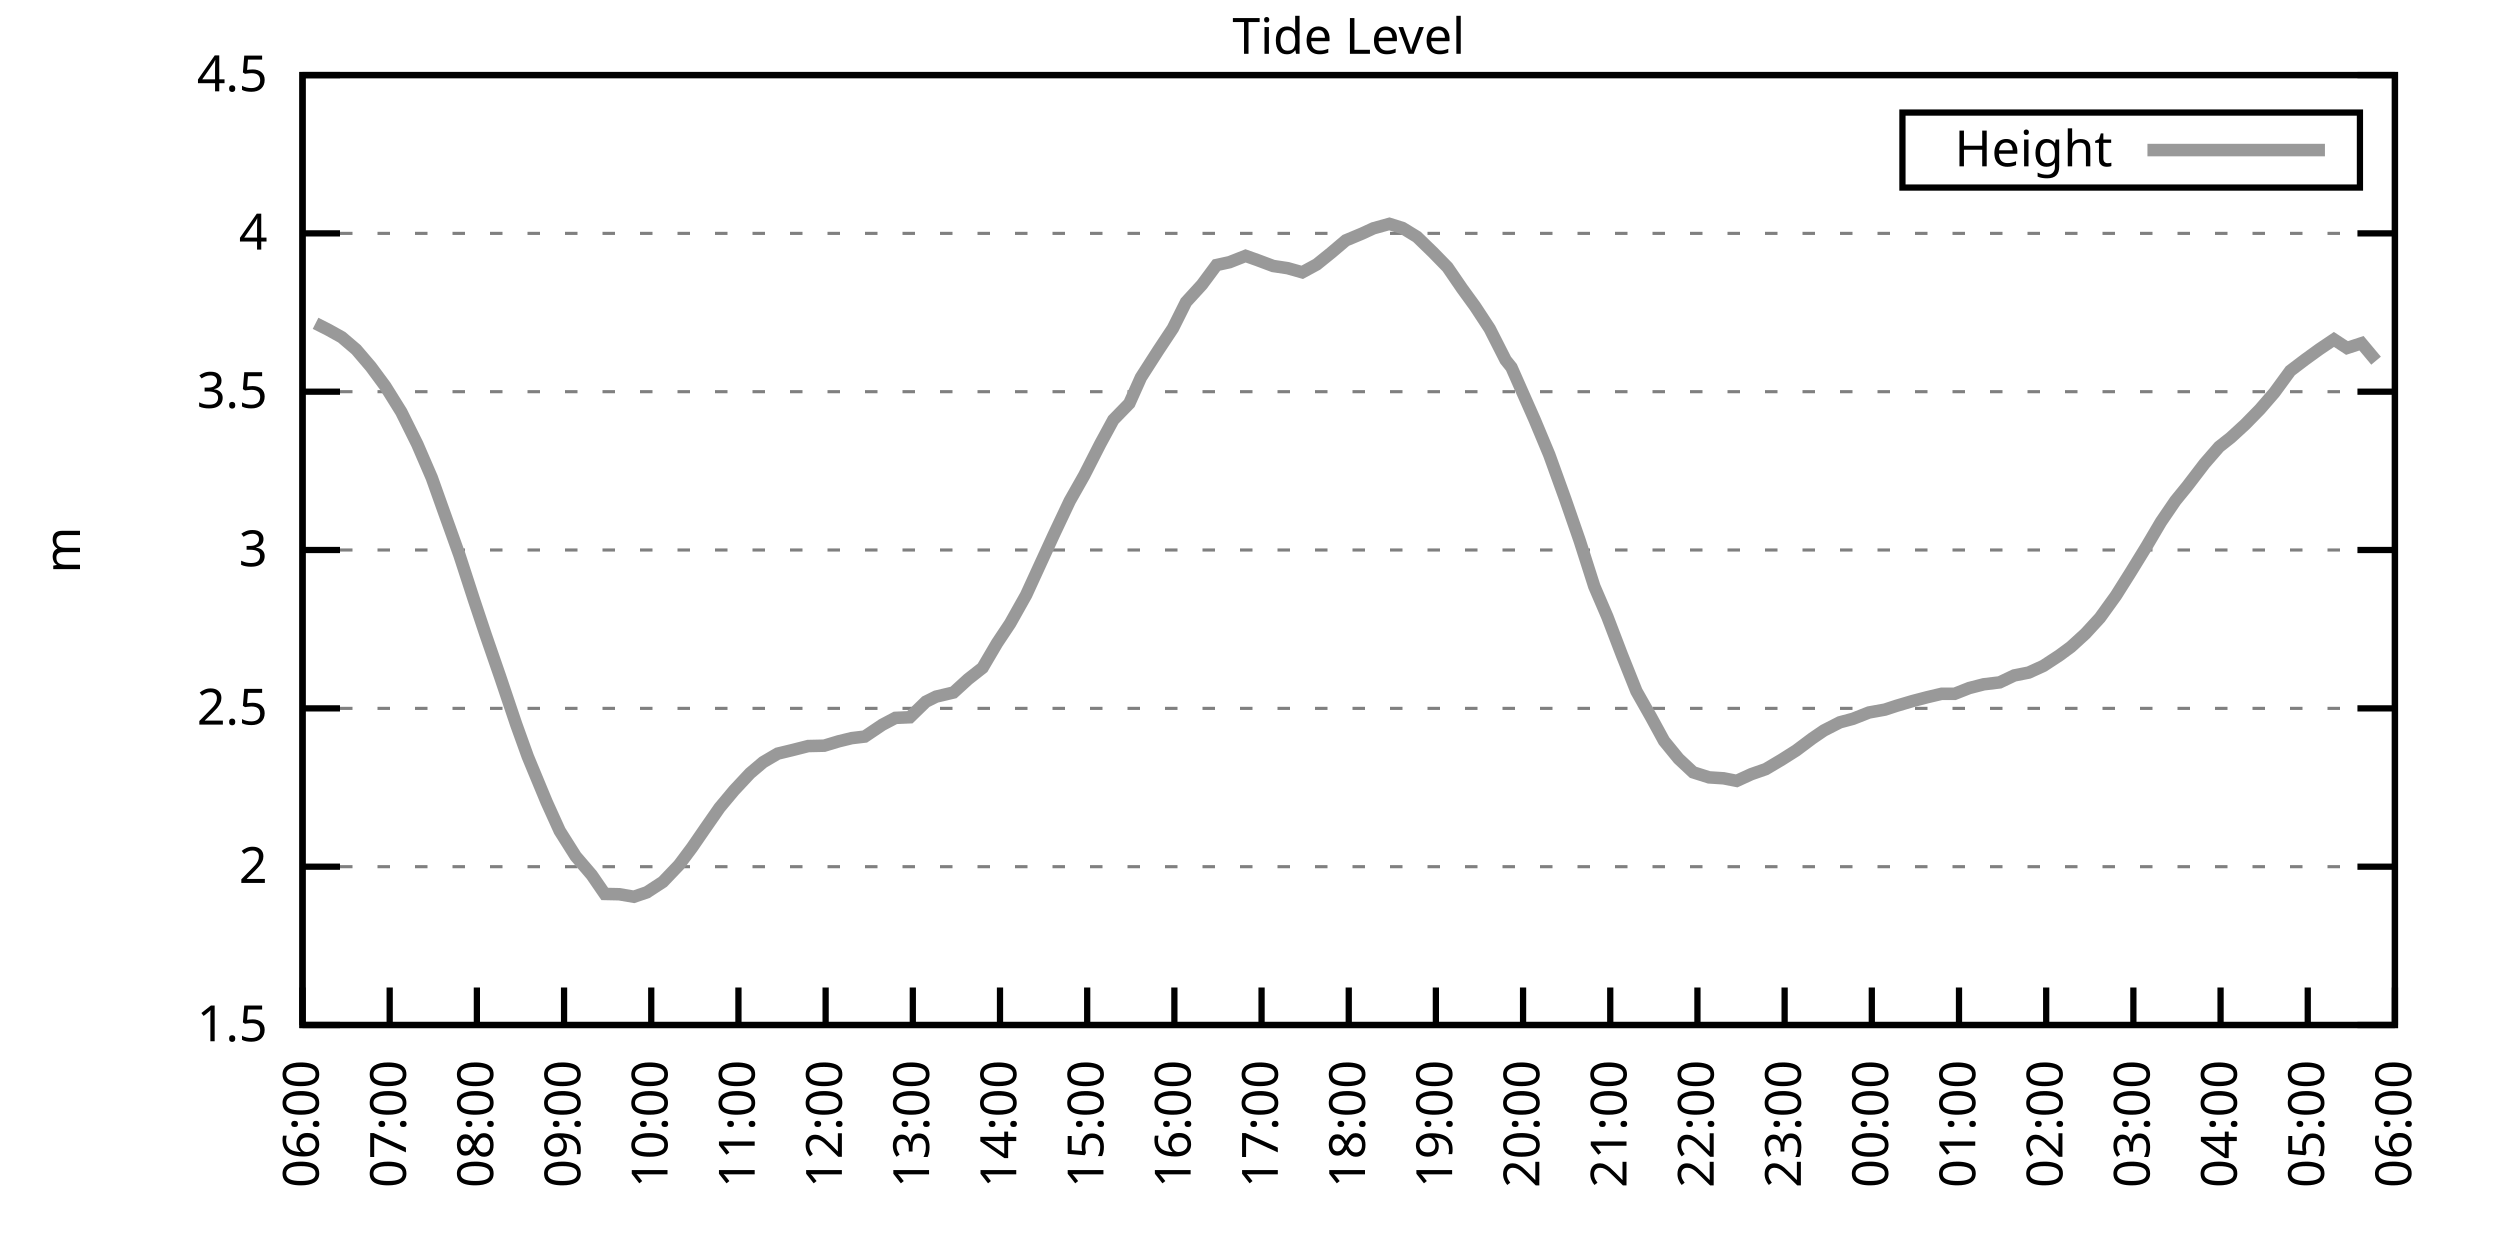
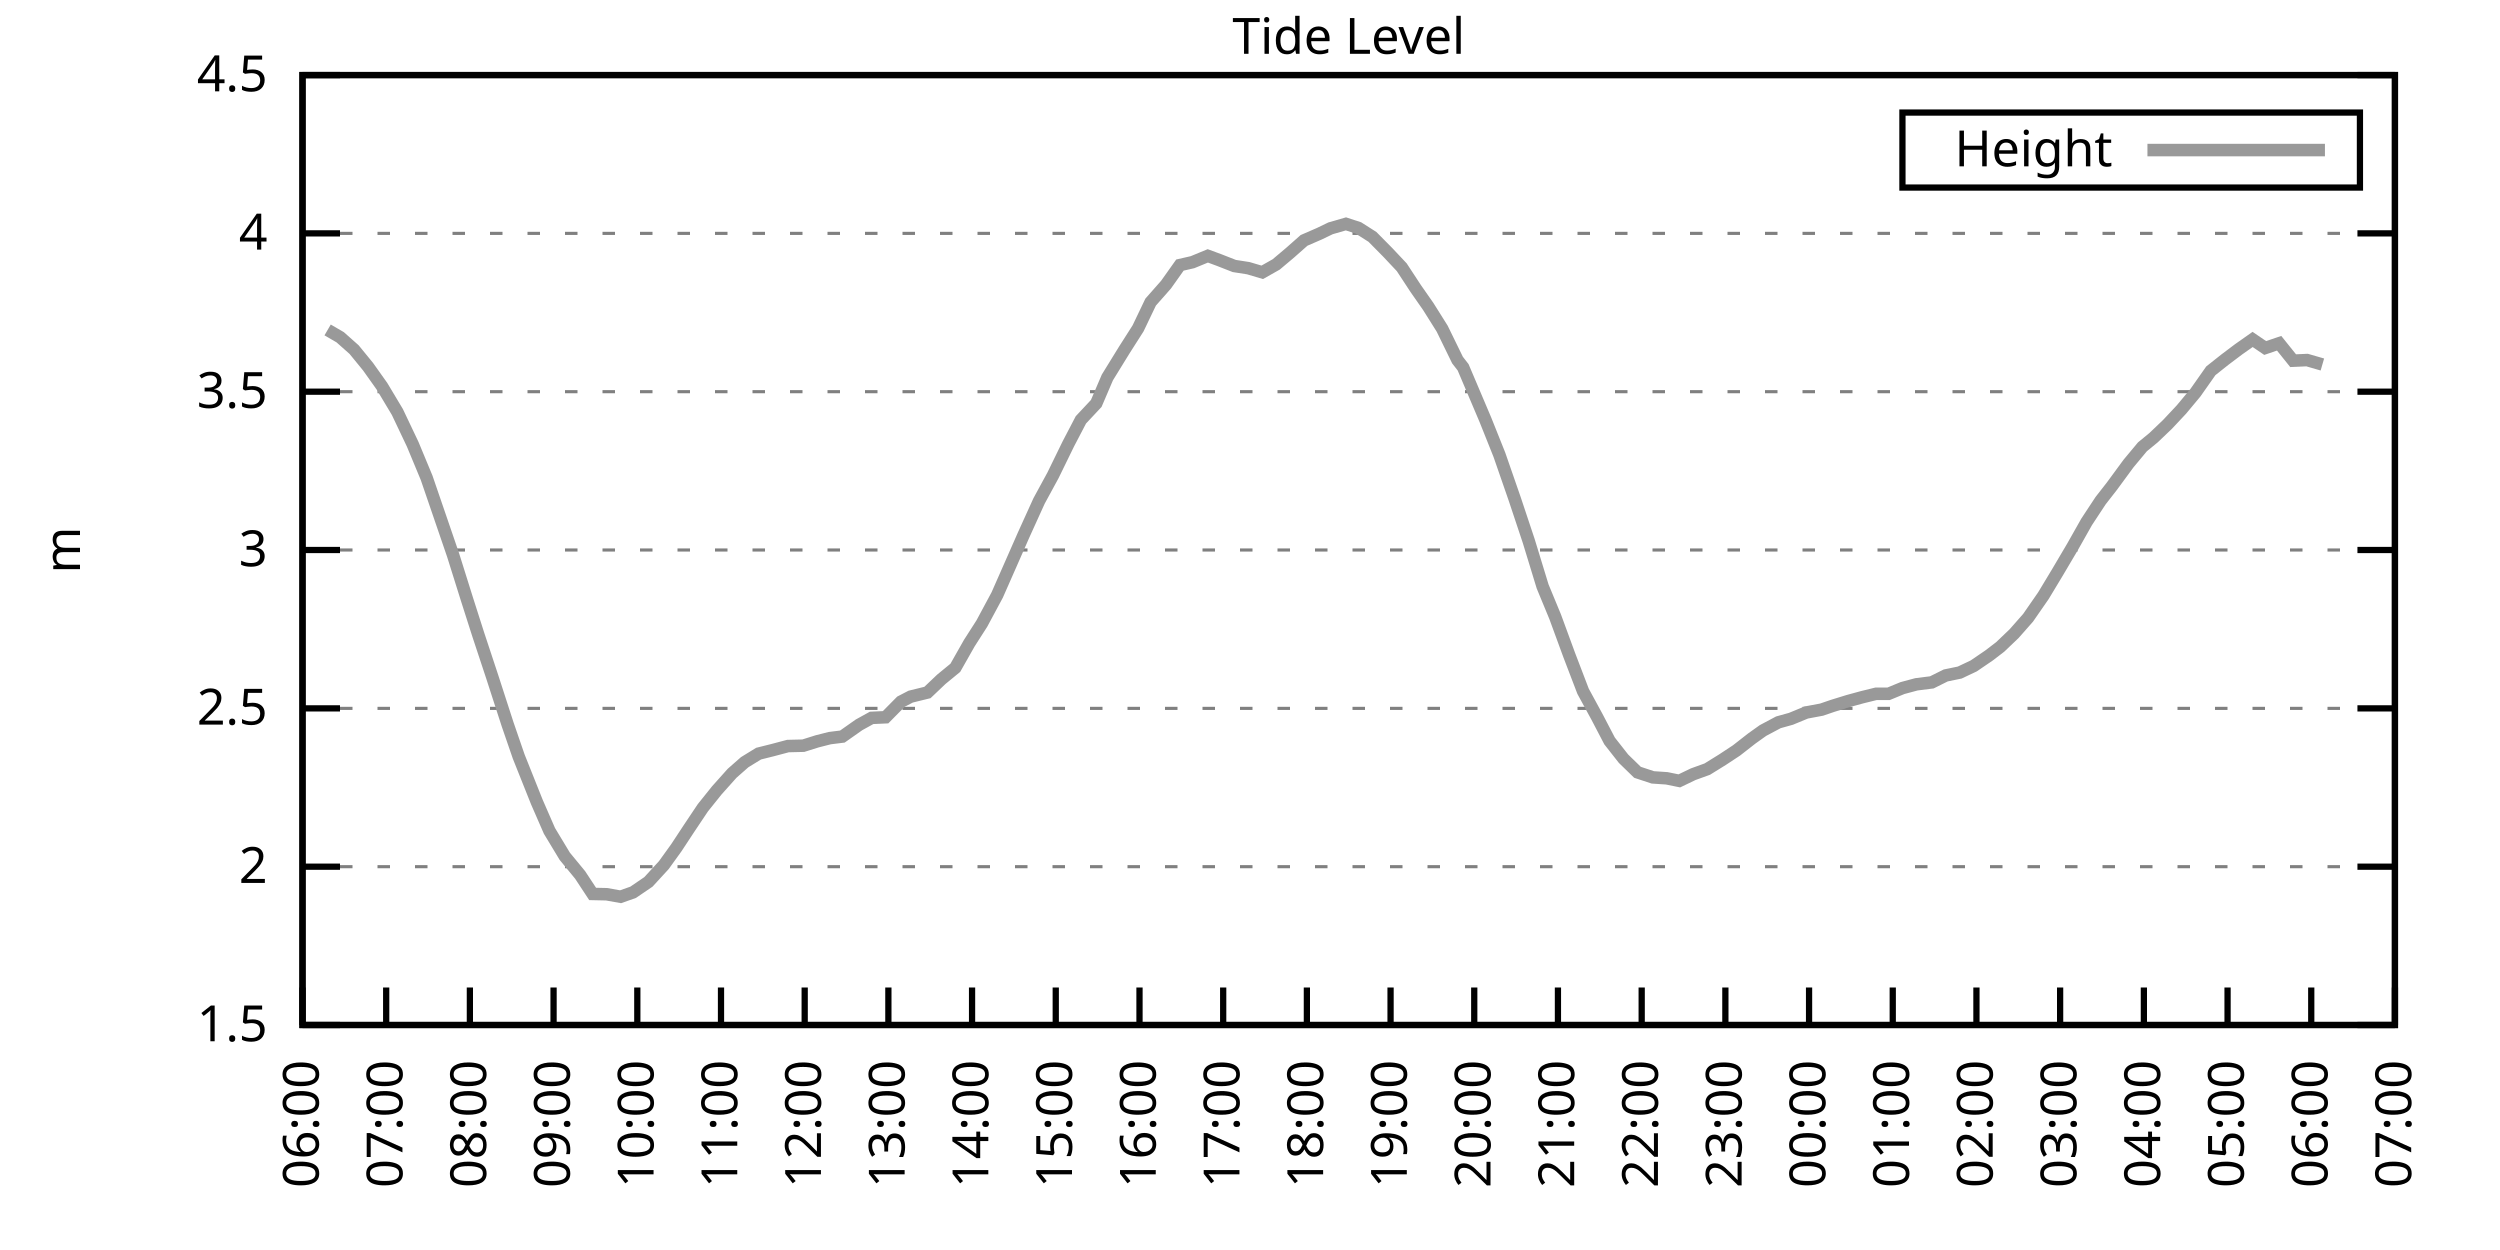
<svg xmlns="http://www.w3.org/2000/svg" xmlns:xlink="http://www.w3.org/1999/xlink" width="400" height="200" viewBox="0 0 400 200">
  <g id="gnuplot_canvas">
    <rect x="0" y="0" width="400" height="200" fill="none" />
    <defs>
      <circle id="gpDot" r="0.5" stroke-width="0.5" stroke="currentColor" />
      <path id="gpPt0" stroke-width="0.333" stroke="currentColor" d="M-1,0 h2 M0,-1 v2" />
      <path id="gpPt1" stroke-width="0.333" stroke="currentColor" d="M-1,-1 L1,1 M1,-1 L-1,1" />
      <path id="gpPt2" stroke-width="0.333" stroke="currentColor" d="M-1,0 L1,0 M0,-1 L0,1 M-1,-1 L1,1 M-1,1 L1,-1" />
      <rect id="gpPt3" stroke-width="0.333" stroke="currentColor" x="-1" y="-1" width="2" height="2" />
      <rect id="gpPt4" stroke-width="0.333" stroke="currentColor" fill="currentColor" x="-1" y="-1" width="2" height="2" />
      <circle id="gpPt5" stroke-width="0.333" stroke="currentColor" cx="0" cy="0" r="1" />
      <use xlink:href="#gpPt5" id="gpPt6" fill="currentColor" stroke="none" />
      <path id="gpPt7" stroke-width="0.333" stroke="currentColor" d="M0,-1.33 L-1.33,0.67 L1.33,0.67 z" />
      <use xlink:href="#gpPt7" id="gpPt8" fill="currentColor" stroke="none" />
      <use xlink:href="#gpPt7" id="gpPt9" stroke="currentColor" transform="rotate(180)" />
      <use xlink:href="#gpPt9" id="gpPt10" fill="currentColor" stroke="none" />
      <use xlink:href="#gpPt3" id="gpPt11" stroke="currentColor" transform="rotate(45)" />
      <use xlink:href="#gpPt11" id="gpPt12" fill="currentColor" stroke="none" />
      <path id="gpPt13" stroke-width="0.333" stroke="currentColor" d="M0,1.330 L1.265,0.411 L0.782,-1.067 L-0.782,-1.076 L-1.265,0.411 z" />
      <use xlink:href="#gpPt13" id="gpPt14" fill="currentColor" stroke="none" />
      <filter id="textbox" filterUnits="objectBoundingBox" x="0" y="0" height="1" width="1">
        <feFlood flood-color="white" flood-opacity="1" result="bgnd" />
        <feComposite in="SourceGraphic" in2="bgnd" operator="atop" />
      </filter>
      <filter id="greybox" filterUnits="objectBoundingBox" x="0" y="0" height="1" width="1">
        <feFlood flood-color="lightgrey" flood-opacity="1" result="grey" />
        <feComposite in="SourceGraphic" in2="grey" operator="atop" />
      </filter>
    </defs>
    <g fill="none" color="white" stroke="currentColor" stroke-width="1.00" stroke-linecap="butt" stroke-linejoin="miter">
</g>
    <g fill="none" color="black" stroke="currentColor" stroke-width="1.00" stroke-linecap="butt" stroke-linejoin="miter">
      <g stroke="none" shape-rendering="crispEdges">
        <polygon fill="rgb(255, 255, 255)" points="48.40,164.00 383.18,164.00 383.18,12.02 48.40,12.02 " />
      </g>
    </g>
    <g fill="none" color="black" stroke="currentColor" stroke-width="1.00" stroke-linecap="butt" stroke-linejoin="miter">
</g>
    <g fill="none" color="black" stroke="black" stroke-width="0.50" stroke-linecap="butt" stroke-linejoin="miter">
</g>
    <g fill="none" color="gray" stroke="currentColor" stroke-width="0.50" stroke-linecap="butt" stroke-linejoin="miter">
      <path stroke="gray" stroke-dasharray="2,4" class="gridline" d="M48.40,164.00 L383.19,164.00  " />
    </g>
    <g fill="none" color="gray" stroke="gray" stroke-width="1.00" stroke-linecap="butt" stroke-linejoin="miter">
</g>
    <g fill="none" color="black" stroke="currentColor" stroke-width="1.00" stroke-linecap="butt" stroke-linejoin="miter">
      <path stroke="black" d="M48.40,164.00 L54.40,164.00 M383.19,164.00 L377.19,164.00  " />
      <g transform="translate(42.80,166.60)" stroke="none" fill="black" font-family="Sans" font-size="8.00" text-anchor="end">
        <text>
          <tspan font-family="Sans"> 1.5</tspan>
        </text>
      </g>
    </g>
    <g fill="none" color="black" stroke="currentColor" stroke-width="1.00" stroke-linecap="butt" stroke-linejoin="miter">
</g>
    <g fill="none" color="black" stroke="black" stroke-width="0.50" stroke-linecap="butt" stroke-linejoin="miter">
</g>
    <g fill="none" color="gray" stroke="currentColor" stroke-width="0.50" stroke-linecap="butt" stroke-linejoin="miter">
      <path stroke="gray" stroke-dasharray="2,4" class="gridline" d="M48.40,138.67 L383.19,138.67  " />
    </g>
    <g fill="none" color="gray" stroke="gray" stroke-width="1.00" stroke-linecap="butt" stroke-linejoin="miter">
</g>
    <g fill="none" color="black" stroke="currentColor" stroke-width="1.00" stroke-linecap="butt" stroke-linejoin="miter">
      <path stroke="black" d="M48.40,138.67 L54.40,138.67 M383.19,138.67 L377.19,138.67  " />
      <g transform="translate(42.80,141.27)" stroke="none" fill="black" font-family="Sans" font-size="8.00" text-anchor="end">
        <text>
          <tspan font-family="Sans"> 2</tspan>
        </text>
      </g>
    </g>
    <g fill="none" color="black" stroke="currentColor" stroke-width="1.00" stroke-linecap="butt" stroke-linejoin="miter">
</g>
    <g fill="none" color="black" stroke="black" stroke-width="0.50" stroke-linecap="butt" stroke-linejoin="miter">
</g>
    <g fill="none" color="gray" stroke="currentColor" stroke-width="0.50" stroke-linecap="butt" stroke-linejoin="miter">
      <path stroke="gray" stroke-dasharray="2,4" class="gridline" d="M48.40,113.34 L383.19,113.34  " />
    </g>
    <g fill="none" color="gray" stroke="gray" stroke-width="1.00" stroke-linecap="butt" stroke-linejoin="miter">
</g>
    <g fill="none" color="black" stroke="currentColor" stroke-width="1.00" stroke-linecap="butt" stroke-linejoin="miter">
      <path stroke="black" d="M48.40,113.34 L54.40,113.34 M383.19,113.34 L377.19,113.34  " />
      <g transform="translate(42.80,115.94)" stroke="none" fill="black" font-family="Sans" font-size="8.00" text-anchor="end">
        <text>
          <tspan font-family="Sans"> 2.5</tspan>
        </text>
      </g>
    </g>
    <g fill="none" color="black" stroke="currentColor" stroke-width="1.00" stroke-linecap="butt" stroke-linejoin="miter">
</g>
    <g fill="none" color="black" stroke="black" stroke-width="0.50" stroke-linecap="butt" stroke-linejoin="miter">
</g>
    <g fill="none" color="gray" stroke="currentColor" stroke-width="0.50" stroke-linecap="butt" stroke-linejoin="miter">
      <path stroke="gray" stroke-dasharray="2,4" class="gridline" d="M48.40,88.00 L383.19,88.00  " />
    </g>
    <g fill="none" color="gray" stroke="gray" stroke-width="1.00" stroke-linecap="butt" stroke-linejoin="miter">
</g>
    <g fill="none" color="black" stroke="currentColor" stroke-width="1.00" stroke-linecap="butt" stroke-linejoin="miter">
      <path stroke="black" d="M48.40,88.00 L54.40,88.00 M383.19,88.00 L377.19,88.00  " />
      <g transform="translate(42.80,90.60)" stroke="none" fill="black" font-family="Sans" font-size="8.00" text-anchor="end">
        <text>
          <tspan font-family="Sans"> 3</tspan>
        </text>
      </g>
    </g>
    <g fill="none" color="black" stroke="currentColor" stroke-width="1.00" stroke-linecap="butt" stroke-linejoin="miter">
</g>
    <g fill="none" color="black" stroke="black" stroke-width="0.50" stroke-linecap="butt" stroke-linejoin="miter">
</g>
    <g fill="none" color="gray" stroke="currentColor" stroke-width="0.50" stroke-linecap="butt" stroke-linejoin="miter">
      <path stroke="gray" stroke-dasharray="2,4" class="gridline" d="M48.40,62.67 L383.19,62.67  " />
    </g>
    <g fill="none" color="gray" stroke="gray" stroke-width="1.00" stroke-linecap="butt" stroke-linejoin="miter">
</g>
    <g fill="none" color="black" stroke="currentColor" stroke-width="1.00" stroke-linecap="butt" stroke-linejoin="miter">
      <path stroke="black" d="M48.40,62.67 L54.40,62.67 M383.19,62.67 L377.19,62.67  " />
      <g transform="translate(42.80,65.27)" stroke="none" fill="black" font-family="Sans" font-size="8.00" text-anchor="end">
        <text>
          <tspan font-family="Sans"> 3.5</tspan>
        </text>
      </g>
    </g>
    <g fill="none" color="black" stroke="currentColor" stroke-width="1.00" stroke-linecap="butt" stroke-linejoin="miter">
</g>
    <g fill="none" color="black" stroke="black" stroke-width="0.50" stroke-linecap="butt" stroke-linejoin="miter">
</g>
    <g fill="none" color="gray" stroke="currentColor" stroke-width="0.50" stroke-linecap="butt" stroke-linejoin="miter">
      <path stroke="gray" stroke-dasharray="2,4" class="gridline" d="M48.40,37.34 L383.19,37.34  " />
    </g>
    <g fill="none" color="gray" stroke="gray" stroke-width="1.00" stroke-linecap="butt" stroke-linejoin="miter">
</g>
    <g fill="none" color="black" stroke="currentColor" stroke-width="1.00" stroke-linecap="butt" stroke-linejoin="miter">
      <path stroke="black" d="M48.40,37.34 L54.40,37.34 M383.19,37.34 L377.19,37.34  " />
      <g transform="translate(42.80,39.94)" stroke="none" fill="black" font-family="Sans" font-size="8.00" text-anchor="end">
        <text>
          <tspan font-family="Sans"> 4</tspan>
        </text>
      </g>
    </g>
    <g fill="none" color="black" stroke="currentColor" stroke-width="1.00" stroke-linecap="butt" stroke-linejoin="miter">
</g>
    <g fill="none" color="black" stroke="black" stroke-width="0.50" stroke-linecap="butt" stroke-linejoin="miter">
</g>
    <g fill="none" color="gray" stroke="currentColor" stroke-width="0.50" stroke-linecap="butt" stroke-linejoin="miter">
      <path stroke="gray" stroke-dasharray="2,4" class="gridline" d="M48.40,12.01 L383.19,12.01  " />
    </g>
    <g fill="none" color="gray" stroke="gray" stroke-width="1.00" stroke-linecap="butt" stroke-linejoin="miter">
</g>
    <g fill="none" color="black" stroke="currentColor" stroke-width="1.00" stroke-linecap="butt" stroke-linejoin="miter">
      <path stroke="black" d="M48.40,12.01 L54.40,12.01 M383.19,12.01 L377.19,12.01  " />
      <g transform="translate(42.80,14.61)" stroke="none" fill="black" font-family="Sans" font-size="8.00" text-anchor="end">
        <text>
          <tspan font-family="Sans"> 4.5</tspan>
        </text>
      </g>
    </g>
    <g fill="none" color="black" stroke="currentColor" stroke-width="1.00" stroke-linecap="butt" stroke-linejoin="miter">
      <path stroke="black" d="M48.40,164.00 L48.40,158.00  " />
      <g transform="translate(51.00,169.60) rotate(270.00)" stroke="none" fill="black" font-family="Sans" font-size="8.00" text-anchor="end">
        <text>
          <tspan font-family="Sans">06:00</tspan>
        </text>
      </g>
    </g>
    <g fill="none" color="black" stroke="currentColor" stroke-width="1.00" stroke-linecap="butt" stroke-linejoin="miter">
-       <path stroke="black" d="M62.35,164.00 L62.35,158.00  " />
-       <g transform="translate(64.95,169.60) rotate(270.00)" stroke="none" fill="black" font-family="Sans" font-size="8.00" text-anchor="end">
+       <path stroke="black" d="M61.79,164.00 L61.79,158.00  " />
+       <g transform="translate(64.39,169.60) rotate(270.00)" stroke="none" fill="black" font-family="Sans" font-size="8.00" text-anchor="end">
        <text>
          <tspan font-family="Sans">07:00</tspan>
        </text>
      </g>
    </g>
    <g fill="none" color="black" stroke="currentColor" stroke-width="1.00" stroke-linecap="butt" stroke-linejoin="miter">
-       <path stroke="black" d="M76.30,164.00 L76.30,158.00  " />
-       <g transform="translate(78.90,169.60) rotate(270.00)" stroke="none" fill="black" font-family="Sans" font-size="8.00" text-anchor="end">
+       <path stroke="black" d="M75.18,164.00 L75.18,158.00  " />
+       <g transform="translate(77.78,169.60) rotate(270.00)" stroke="none" fill="black" font-family="Sans" font-size="8.00" text-anchor="end">
        <text>
          <tspan font-family="Sans">08:00</tspan>
        </text>
      </g>
    </g>
    <g fill="none" color="black" stroke="currentColor" stroke-width="1.00" stroke-linecap="butt" stroke-linejoin="miter">
-       <path stroke="black" d="M90.25,164.00 L90.25,158.00  " />
-       <g transform="translate(92.85,169.60) rotate(270.00)" stroke="none" fill="black" font-family="Sans" font-size="8.00" text-anchor="end">
+       <path stroke="black" d="M88.57,164.00 L88.57,158.00  " />
+       <g transform="translate(91.17,169.60) rotate(270.00)" stroke="none" fill="black" font-family="Sans" font-size="8.00" text-anchor="end">
        <text>
          <tspan font-family="Sans">09:00</tspan>
        </text>
      </g>
    </g>
    <g fill="none" color="black" stroke="currentColor" stroke-width="1.00" stroke-linecap="butt" stroke-linejoin="miter">
-       <path stroke="black" d="M104.20,164.00 L104.20,158.00  " />
-       <g transform="translate(106.80,169.60) rotate(270.00)" stroke="none" fill="black" font-family="Sans" font-size="8.00" text-anchor="end">
+       <path stroke="black" d="M101.97,164.00 L101.97,158.00  " />
+       <g transform="translate(104.57,169.60) rotate(270.00)" stroke="none" fill="black" font-family="Sans" font-size="8.00" text-anchor="end">
        <text>
          <tspan font-family="Sans">10:00</tspan>
        </text>
      </g>
    </g>
    <g fill="none" color="black" stroke="currentColor" stroke-width="1.00" stroke-linecap="butt" stroke-linejoin="miter">
-       <path stroke="black" d="M118.15,164.00 L118.15,158.00  " />
-       <g transform="translate(120.75,169.60) rotate(270.00)" stroke="none" fill="black" font-family="Sans" font-size="8.00" text-anchor="end">
+       <path stroke="black" d="M115.36,164.00 L115.36,158.00  " />
+       <g transform="translate(117.96,169.60) rotate(270.00)" stroke="none" fill="black" font-family="Sans" font-size="8.00" text-anchor="end">
        <text>
          <tspan font-family="Sans">11:00</tspan>
        </text>
      </g>
    </g>
    <g fill="none" color="black" stroke="currentColor" stroke-width="1.00" stroke-linecap="butt" stroke-linejoin="miter">
-       <path stroke="black" d="M132.10,164.00 L132.10,158.00  " />
-       <g transform="translate(134.70,169.60) rotate(270.00)" stroke="none" fill="black" font-family="Sans" font-size="8.00" text-anchor="end">
+       <path stroke="black" d="M128.75,164.00 L128.75,158.00  " />
+       <g transform="translate(131.35,169.60) rotate(270.00)" stroke="none" fill="black" font-family="Sans" font-size="8.00" text-anchor="end">
        <text>
          <tspan font-family="Sans">12:00</tspan>
        </text>
      </g>
    </g>
    <g fill="none" color="black" stroke="currentColor" stroke-width="1.00" stroke-linecap="butt" stroke-linejoin="miter">
-       <path stroke="black" d="M146.05,164.00 L146.05,158.00  " />
-       <g transform="translate(148.65,169.60) rotate(270.00)" stroke="none" fill="black" font-family="Sans" font-size="8.00" text-anchor="end">
+       <path stroke="black" d="M142.14,164.00 L142.14,158.00  " />
+       <g transform="translate(144.74,169.60) rotate(270.00)" stroke="none" fill="black" font-family="Sans" font-size="8.00" text-anchor="end">
        <text>
          <tspan font-family="Sans">13:00</tspan>
        </text>
      </g>
    </g>
    <g fill="none" color="black" stroke="currentColor" stroke-width="1.00" stroke-linecap="butt" stroke-linejoin="miter">
-       <path stroke="black" d="M160.00,164.00 L160.00,158.00  " />
-       <g transform="translate(162.60,169.60) rotate(270.00)" stroke="none" fill="black" font-family="Sans" font-size="8.00" text-anchor="end">
+       <path stroke="black" d="M155.53,164.00 L155.53,158.00  " />
+       <g transform="translate(158.13,169.60) rotate(270.00)" stroke="none" fill="black" font-family="Sans" font-size="8.00" text-anchor="end">
        <text>
          <tspan font-family="Sans">14:00</tspan>
        </text>
      </g>
    </g>
    <g fill="none" color="black" stroke="currentColor" stroke-width="1.00" stroke-linecap="butt" stroke-linejoin="miter">
-       <path stroke="black" d="M173.95,164.00 L173.95,158.00  " />
-       <g transform="translate(176.55,169.60) rotate(270.00)" stroke="none" fill="black" font-family="Sans" font-size="8.00" text-anchor="end">
+       <path stroke="black" d="M168.92,164.00 L168.92,158.00  " />
+       <g transform="translate(171.52,169.60) rotate(270.00)" stroke="none" fill="black" font-family="Sans" font-size="8.00" text-anchor="end">
        <text>
          <tspan font-family="Sans">15:00</tspan>
        </text>
      </g>
    </g>
    <g fill="none" color="black" stroke="currentColor" stroke-width="1.00" stroke-linecap="butt" stroke-linejoin="miter">
-       <path stroke="black" d="M187.90,164.00 L187.90,158.00  " />
-       <g transform="translate(190.50,169.60) rotate(270.00)" stroke="none" fill="black" font-family="Sans" font-size="8.00" text-anchor="end">
+       <path stroke="black" d="M182.32,164.00 L182.32,158.00  " />
+       <g transform="translate(184.92,169.60) rotate(270.00)" stroke="none" fill="black" font-family="Sans" font-size="8.00" text-anchor="end">
        <text>
          <tspan font-family="Sans">16:00</tspan>
        </text>
      </g>
    </g>
    <g fill="none" color="black" stroke="currentColor" stroke-width="1.00" stroke-linecap="butt" stroke-linejoin="miter">
-       <path stroke="black" d="M201.85,164.00 L201.85,158.00  " />
-       <g transform="translate(204.45,169.60) rotate(270.00)" stroke="none" fill="black" font-family="Sans" font-size="8.00" text-anchor="end">
+       <path stroke="black" d="M195.71,164.00 L195.71,158.00  " />
+       <g transform="translate(198.31,169.60) rotate(270.00)" stroke="none" fill="black" font-family="Sans" font-size="8.00" text-anchor="end">
        <text>
          <tspan font-family="Sans">17:00</tspan>
        </text>
      </g>
    </g>
    <g fill="none" color="black" stroke="currentColor" stroke-width="1.00" stroke-linecap="butt" stroke-linejoin="miter">
-       <path stroke="black" d="M215.80,164.00 L215.80,158.00  " />
-       <g transform="translate(218.40,169.60) rotate(270.00)" stroke="none" fill="black" font-family="Sans" font-size="8.00" text-anchor="end">
+       <path stroke="black" d="M209.10,164.00 L209.10,158.00  " />
+       <g transform="translate(211.70,169.60) rotate(270.00)" stroke="none" fill="black" font-family="Sans" font-size="8.00" text-anchor="end">
        <text>
          <tspan font-family="Sans">18:00</tspan>
        </text>
      </g>
    </g>
    <g fill="none" color="black" stroke="currentColor" stroke-width="1.00" stroke-linecap="butt" stroke-linejoin="miter">
-       <path stroke="black" d="M229.74,164.00 L229.74,158.00  " />
-       <g transform="translate(232.34,169.60) rotate(270.00)" stroke="none" fill="black" font-family="Sans" font-size="8.00" text-anchor="end">
+       <path stroke="black" d="M222.49,164.00 L222.49,158.00  " />
+       <g transform="translate(225.09,169.60) rotate(270.00)" stroke="none" fill="black" font-family="Sans" font-size="8.00" text-anchor="end">
        <text>
          <tspan font-family="Sans">19:00</tspan>
        </text>
      </g>
    </g>
    <g fill="none" color="black" stroke="currentColor" stroke-width="1.00" stroke-linecap="butt" stroke-linejoin="miter">
-       <path stroke="black" d="M243.69,164.00 L243.69,158.00  " />
-       <g transform="translate(246.29,169.60) rotate(270.00)" stroke="none" fill="black" font-family="Sans" font-size="8.00" text-anchor="end">
+       <path stroke="black" d="M235.88,164.00 L235.88,158.00  " />
+       <g transform="translate(238.48,169.60) rotate(270.00)" stroke="none" fill="black" font-family="Sans" font-size="8.00" text-anchor="end">
        <text>
          <tspan font-family="Sans">20:00</tspan>
        </text>
      </g>
    </g>
    <g fill="none" color="black" stroke="currentColor" stroke-width="1.00" stroke-linecap="butt" stroke-linejoin="miter">
-       <path stroke="black" d="M257.64,164.00 L257.64,158.00  " />
-       <g transform="translate(260.24,169.60) rotate(270.00)" stroke="none" fill="black" font-family="Sans" font-size="8.00" text-anchor="end">
+       <path stroke="black" d="M249.27,164.00 L249.27,158.00  " />
+       <g transform="translate(251.87,169.60) rotate(270.00)" stroke="none" fill="black" font-family="Sans" font-size="8.00" text-anchor="end">
        <text>
          <tspan font-family="Sans">21:00</tspan>
        </text>
      </g>
    </g>
    <g fill="none" color="black" stroke="currentColor" stroke-width="1.00" stroke-linecap="butt" stroke-linejoin="miter">
-       <path stroke="black" d="M271.59,164.00 L271.59,158.00  " />
-       <g transform="translate(274.19,169.60) rotate(270.00)" stroke="none" fill="black" font-family="Sans" font-size="8.00" text-anchor="end">
+       <path stroke="black" d="M262.67,164.00 L262.67,158.00  " />
+       <g transform="translate(265.27,169.60) rotate(270.00)" stroke="none" fill="black" font-family="Sans" font-size="8.00" text-anchor="end">
        <text>
          <tspan font-family="Sans">22:00</tspan>
        </text>
      </g>
    </g>
    <g fill="none" color="black" stroke="currentColor" stroke-width="1.00" stroke-linecap="butt" stroke-linejoin="miter">
-       <path stroke="black" d="M285.54,164.00 L285.54,158.00  " />
-       <g transform="translate(288.14,169.60) rotate(270.00)" stroke="none" fill="black" font-family="Sans" font-size="8.00" text-anchor="end">
+       <path stroke="black" d="M276.06,164.00 L276.06,158.00  " />
+       <g transform="translate(278.66,169.60) rotate(270.00)" stroke="none" fill="black" font-family="Sans" font-size="8.00" text-anchor="end">
        <text>
          <tspan font-family="Sans">23:00</tspan>
        </text>
      </g>
    </g>
    <g fill="none" color="black" stroke="currentColor" stroke-width="1.00" stroke-linecap="butt" stroke-linejoin="miter">
-       <path stroke="black" d="M299.49,164.00 L299.49,158.00  " />
-       <g transform="translate(302.09,169.60) rotate(270.00)" stroke="none" fill="black" font-family="Sans" font-size="8.00" text-anchor="end">
+       <path stroke="black" d="M289.45,164.00 L289.45,158.00  " />
+       <g transform="translate(292.05,169.60) rotate(270.00)" stroke="none" fill="black" font-family="Sans" font-size="8.00" text-anchor="end">
        <text>
          <tspan font-family="Sans">00:00</tspan>
        </text>
      </g>
    </g>
    <g fill="none" color="black" stroke="currentColor" stroke-width="1.00" stroke-linecap="butt" stroke-linejoin="miter">
-       <path stroke="black" d="M313.44,164.00 L313.44,158.00  " />
-       <g transform="translate(316.04,169.60) rotate(270.00)" stroke="none" fill="black" font-family="Sans" font-size="8.00" text-anchor="end">
+       <path stroke="black" d="M302.84,164.00 L302.84,158.00  " />
+       <g transform="translate(305.44,169.60) rotate(270.00)" stroke="none" fill="black" font-family="Sans" font-size="8.00" text-anchor="end">
        <text>
          <tspan font-family="Sans">01:00</tspan>
        </text>
      </g>
    </g>
    <g fill="none" color="black" stroke="currentColor" stroke-width="1.00" stroke-linecap="butt" stroke-linejoin="miter">
-       <path stroke="black" d="M327.39,164.00 L327.39,158.00  " />
-       <g transform="translate(329.99,169.60) rotate(270.00)" stroke="none" fill="black" font-family="Sans" font-size="8.00" text-anchor="end">
+       <path stroke="black" d="M316.23,164.00 L316.23,158.00  " />
+       <g transform="translate(318.83,169.60) rotate(270.00)" stroke="none" fill="black" font-family="Sans" font-size="8.00" text-anchor="end">
        <text>
          <tspan font-family="Sans">02:00</tspan>
        </text>
      </g>
    </g>
    <g fill="none" color="black" stroke="currentColor" stroke-width="1.00" stroke-linecap="butt" stroke-linejoin="miter">
-       <path stroke="black" d="M341.34,164.00 L341.34,158.00  " />
-       <g transform="translate(343.94,169.60) rotate(270.00)" stroke="none" fill="black" font-family="Sans" font-size="8.00" text-anchor="end">
+       <path stroke="black" d="M329.62,164.00 L329.62,158.00  " />
+       <g transform="translate(332.22,169.60) rotate(270.00)" stroke="none" fill="black" font-family="Sans" font-size="8.00" text-anchor="end">
        <text>
          <tspan font-family="Sans">03:00</tspan>
        </text>
      </g>
    </g>
    <g fill="none" color="black" stroke="currentColor" stroke-width="1.00" stroke-linecap="butt" stroke-linejoin="miter">
-       <path stroke="black" d="M355.29,164.00 L355.29,158.00  " />
-       <g transform="translate(357.89,169.60) rotate(270.00)" stroke="none" fill="black" font-family="Sans" font-size="8.00" text-anchor="end">
+       <path stroke="black" d="M343.02,164.00 L343.02,158.00  " />
+       <g transform="translate(345.62,169.60) rotate(270.00)" stroke="none" fill="black" font-family="Sans" font-size="8.00" text-anchor="end">
        <text>
          <tspan font-family="Sans">04:00</tspan>
        </text>
      </g>
    </g>
    <g fill="none" color="black" stroke="currentColor" stroke-width="1.00" stroke-linecap="butt" stroke-linejoin="miter">
-       <path stroke="black" d="M369.24,164.00 L369.24,158.00  " />
-       <g transform="translate(371.84,169.60) rotate(270.00)" stroke="none" fill="black" font-family="Sans" font-size="8.00" text-anchor="end">
+       <path stroke="black" d="M356.41,164.00 L356.41,158.00  " />
+       <g transform="translate(359.01,169.60) rotate(270.00)" stroke="none" fill="black" font-family="Sans" font-size="8.00" text-anchor="end">
        <text>
          <tspan font-family="Sans">05:00</tspan>
+         </text>
+       </g>
+     </g>
+     <g fill="none" color="black" stroke="currentColor" stroke-width="1.00" stroke-linecap="butt" stroke-linejoin="miter">
+       <path stroke="black" d="M369.80,164.00 L369.80,158.00  " />
+       <g transform="translate(372.40,169.60) rotate(270.00)" stroke="none" fill="black" font-family="Sans" font-size="8.00" text-anchor="end">
+         <text>
+           <tspan font-family="Sans">06:00</tspan>
        </text>
      </g>
    </g>
    <g fill="none" color="black" stroke="currentColor" stroke-width="1.00" stroke-linecap="butt" stroke-linejoin="miter">
      <path stroke="black" d="M383.19,164.00 L383.19,158.00  " />
      <g transform="translate(385.79,169.60) rotate(270.00)" stroke="none" fill="black" font-family="Sans" font-size="8.00" text-anchor="end">
        <text>
-           <tspan font-family="Sans">06:00</tspan>
+           <tspan font-family="Sans">07:00</tspan>
        </text>
      </g>
    </g>
    <g fill="none" color="black" stroke="currentColor" stroke-width="1.00" stroke-linecap="butt" stroke-linejoin="miter">
</g>
    <g fill="none" color="black" stroke="currentColor" stroke-width="1.00" stroke-linecap="butt" stroke-linejoin="miter">
      <path stroke="black" d="M48.40,12.01 L48.40,164.00 L383.19,164.00 L383.19,12.01 L48.40,12.01 Z  " />
    </g>
    <g fill="none" color="black" stroke="currentColor" stroke-width="1.00" stroke-linecap="butt" stroke-linejoin="miter">
</g>
    <g fill="none" color="black" stroke="currentColor" stroke-width="1.00" stroke-linecap="butt" stroke-linejoin="miter">
      <path stroke="black" d="M304.39,30.01 L304.39,18.01 L377.59,18.01 L377.59,30.01 L304.39,30.01 Z  " />
    </g>
    <g id="Tide_level_plot_1">
      <g fill="none" color="white" stroke="black" stroke-width="2.00" stroke-linecap="butt" stroke-linejoin="miter">
</g>
      <g fill="none" color="black" stroke="currentColor" stroke-width="2.00" stroke-linecap="butt" stroke-linejoin="miter">
        <g transform="translate(337.99,26.61)" stroke="none" fill="black" font-family="Sans" font-size="8.00" text-anchor="end">
          <text>
            <tspan font-family="Sans">Height</tspan>
          </text>
        </g>
      </g>
      <g fill="none" color="black" stroke="currentColor" stroke-width="2.00" stroke-linecap="butt" stroke-linejoin="miter">
-         <path stroke="rgb(153, 153, 153)" d="M343.59,24.01 L371.99,24.01 M50.49,51.73 L52.58,52.79 L54.68,53.96 L57.00,55.94 L59.33,58.67 L61.65,61.81   L64.21,65.92 L66.77,71.08 L69.09,76.45 L70.95,81.67 L73.51,88.82 L75.83,95.96 L77.69,101.53 L80.02,108.27   L82.58,115.87 L84.44,121.04 L87.46,128.33 L89.55,132.94 L92.11,137.00 L94.67,139.99 L96.76,143.03 L99.08,143.08   L101.41,143.48 L103.50,142.77 L106.06,141.10 L108.62,138.42 L110.71,135.63 L112.80,132.59 L115.13,129.24 L117.45,126.46   L120.01,123.72 L122.10,121.95 L124.43,120.58 L126.75,120.02 L129.31,119.37 L131.87,119.31 L134.19,118.61 L136.28,118.10   L138.37,117.85 L141.16,115.97 L143.26,114.86 L145.58,114.76 L148.14,112.27 L149.77,111.46 L152.56,110.80 L154.88,108.68   L157.21,106.85 L159.53,102.90 L161.62,99.76 L164.18,95.20 L166.27,90.64 L168.60,85.57 L171.16,80.15 L173.48,76.05   L176.04,71.03 L178.13,67.18 L180.69,64.55 L182.55,60.39 L185.34,56.04 L187.66,52.54 L189.76,48.34 L192.31,45.55   L194.64,42.41 L196.73,41.95 L199.29,40.94 L201.15,41.60 L203.71,42.56 L206.03,42.91 L208.36,43.57 L210.68,42.31   L213.01,40.43 L215.33,38.46 L217.89,37.39 L219.75,36.53 L222.30,35.82 L224.40,36.48 L226.72,37.90 L229.28,40.38   L231.60,42.76 L233.93,46.16 L236.02,49.04 L238.35,52.59 L240.90,57.61 L241.83,58.77 L245.55,67.18 L247.88,72.76   L250.44,79.85 L252.76,86.54 L255.09,93.83 L257.18,98.69 L259.50,104.77 L261.83,110.60 L264.15,114.70 L266.25,118.55   L268.57,121.39 L270.90,123.57 L273.45,124.38 L275.78,124.53 L277.87,124.94 L280.20,123.87 L282.52,123.06 L285.08,121.54   L287.40,120.07 L289.96,118.15 L291.82,116.88 L294.38,115.57 L296.47,115.01 L299.03,114.00 L301.58,113.54 L303.44,112.93   L306.00,112.17 L308.33,111.56 L310.65,111.01 L312.74,111.01 L315.07,110.09 L317.39,109.49 L319.95,109.18 L322.28,108.07   L324.60,107.61 L326.93,106.55 L329.48,104.88 L331.34,103.51 L333.67,101.38 L335.99,98.85 L338.55,95.30 L340.88,91.60   L343.43,87.45 L345.76,83.50 L348.08,80.10 L349.94,77.82 L352.73,74.17 L355.06,71.49 L356.92,70.02 L359.24,67.89   L361.57,65.51 L363.89,62.83 L366.45,59.33 L368.78,57.56 L371.10,55.88 L373.43,54.31 L375.52,55.68 L377.84,54.92   L380.17,57.71  " />
+         <path stroke="rgb(153, 153, 153)" d="M343.59,24.01 L371.99,24.01 M52.42,52.79 L54.43,53.96 L56.66,55.94 L58.89,58.67 L61.12,61.81 L63.58,65.92   L66.03,71.08 L68.26,76.45 L70.05,81.67 L72.50,88.82 L74.74,95.96 L76.52,101.53 L78.75,108.27 L81.21,115.87   L82.99,121.04 L85.90,128.33 L87.91,132.94 L90.36,137.00 L92.82,139.99 L94.82,143.03 L97.06,143.08 L99.29,143.48   L101.30,142.77 L103.75,141.10 L106.21,138.42 L108.22,135.63 L110.22,132.59 L112.46,129.24 L114.69,126.46 L117.14,123.72   L119.15,121.95 L121.38,120.58 L123.62,120.02 L126.07,119.37 L128.53,119.31 L130.76,118.61 L132.77,118.10 L134.78,117.85   L137.45,115.97 L139.46,114.86 L141.69,114.76 L144.15,112.27 L145.71,111.46 L148.39,110.80 L150.62,108.68 L152.85,106.85   L155.09,102.90 L157.10,99.76 L159.55,95.20 L161.56,90.64 L163.79,85.57 L166.25,80.15 L168.48,76.05 L170.93,71.03   L172.94,67.18 L175.40,64.55 L177.18,60.39 L179.86,56.04 L182.09,52.54 L184.10,48.34 L186.56,45.55 L188.79,42.41   L190.80,41.95 L193.25,40.94 L195.04,41.60 L197.49,42.56 L199.73,42.91 L201.96,43.57 L204.19,42.31 L206.42,40.43   L208.65,38.46 L211.11,37.39 L212.89,36.53 L215.35,35.82 L217.36,36.48 L219.59,37.90 L222.04,40.38 L224.28,42.76   L226.51,46.16 L228.52,49.04 L230.75,52.59 L233.20,57.61 L234.10,58.77 L237.67,67.18 L239.90,72.76 L242.36,79.85   L244.59,86.54 L246.82,93.83 L248.83,98.69 L251.06,104.77 L253.29,110.60 L255.52,114.70 L257.53,118.55 L259.76,121.39   L262.00,123.57 L264.45,124.38 L266.68,124.53 L268.69,124.94 L270.92,123.87 L273.16,123.06 L275.61,121.54 L277.84,120.07   L280.30,118.15 L282.08,116.88 L284.54,115.57 L286.55,115.01 L289.00,114.00 L291.46,113.54 L293.24,112.93 L295.70,112.17   L297.93,111.56 L300.16,111.01 L302.17,111.01 L304.40,110.09 L306.63,109.49 L309.09,109.18 L311.32,108.07 L313.55,107.61   L315.79,106.55 L318.24,104.88 L320.03,103.51 L322.26,101.38 L324.49,98.85 L326.95,95.30 L329.18,91.60 L331.63,87.45   L333.86,83.50 L336.10,80.10 L337.88,77.82 L340.56,74.17 L342.79,71.49 L344.58,70.02 L346.81,67.89 L349.04,65.51   L351.27,62.83 L353.73,59.33 L355.96,57.56 L358.19,55.88 L360.42,54.31 L362.43,55.68 L364.66,54.92 L366.90,57.71   L369.13,57.61 L371.58,58.32  " />
      </g>
    </g>
    <g fill="none" color="black" stroke="currentColor" stroke-width="2.00" stroke-linecap="butt" stroke-linejoin="miter">
</g>
    <g fill="none" color="black" stroke="black" stroke-width="1.00" stroke-linecap="butt" stroke-linejoin="miter">
</g>
    <g fill="none" color="black" stroke="currentColor" stroke-width="1.00" stroke-linecap="butt" stroke-linejoin="miter">
      <path stroke="black" d="M48.40,12.01 L48.40,164.00 L383.19,164.00 L383.19,12.01 L48.40,12.01 Z  " />
      <g transform="translate(12.80,88.01) rotate(270.00)" stroke="none" fill="black" font-family="Sans" font-size="8.00" text-anchor="middle">
        <text>
          <tspan font-family="Sans">m</tspan>
        </text>
      </g>
    </g>
    <g fill="none" color="black" stroke="currentColor" stroke-width="1.00" stroke-linecap="butt" stroke-linejoin="miter">
</g>
    <g fill="none" color="black" stroke="currentColor" stroke-width="1.00" stroke-linecap="butt" stroke-linejoin="miter">
      <g transform="translate(215.79,8.61)" stroke="none" fill="black" font-family="Sans" font-size="8.00" text-anchor="middle">
        <text>
          <tspan font-family="Sans">Tide Level</tspan>
        </text>
      </g>
    </g>
    <g fill="none" color="black" stroke="currentColor" stroke-width="1.00" stroke-linecap="butt" stroke-linejoin="miter">
</g>
  </g>
</svg>
